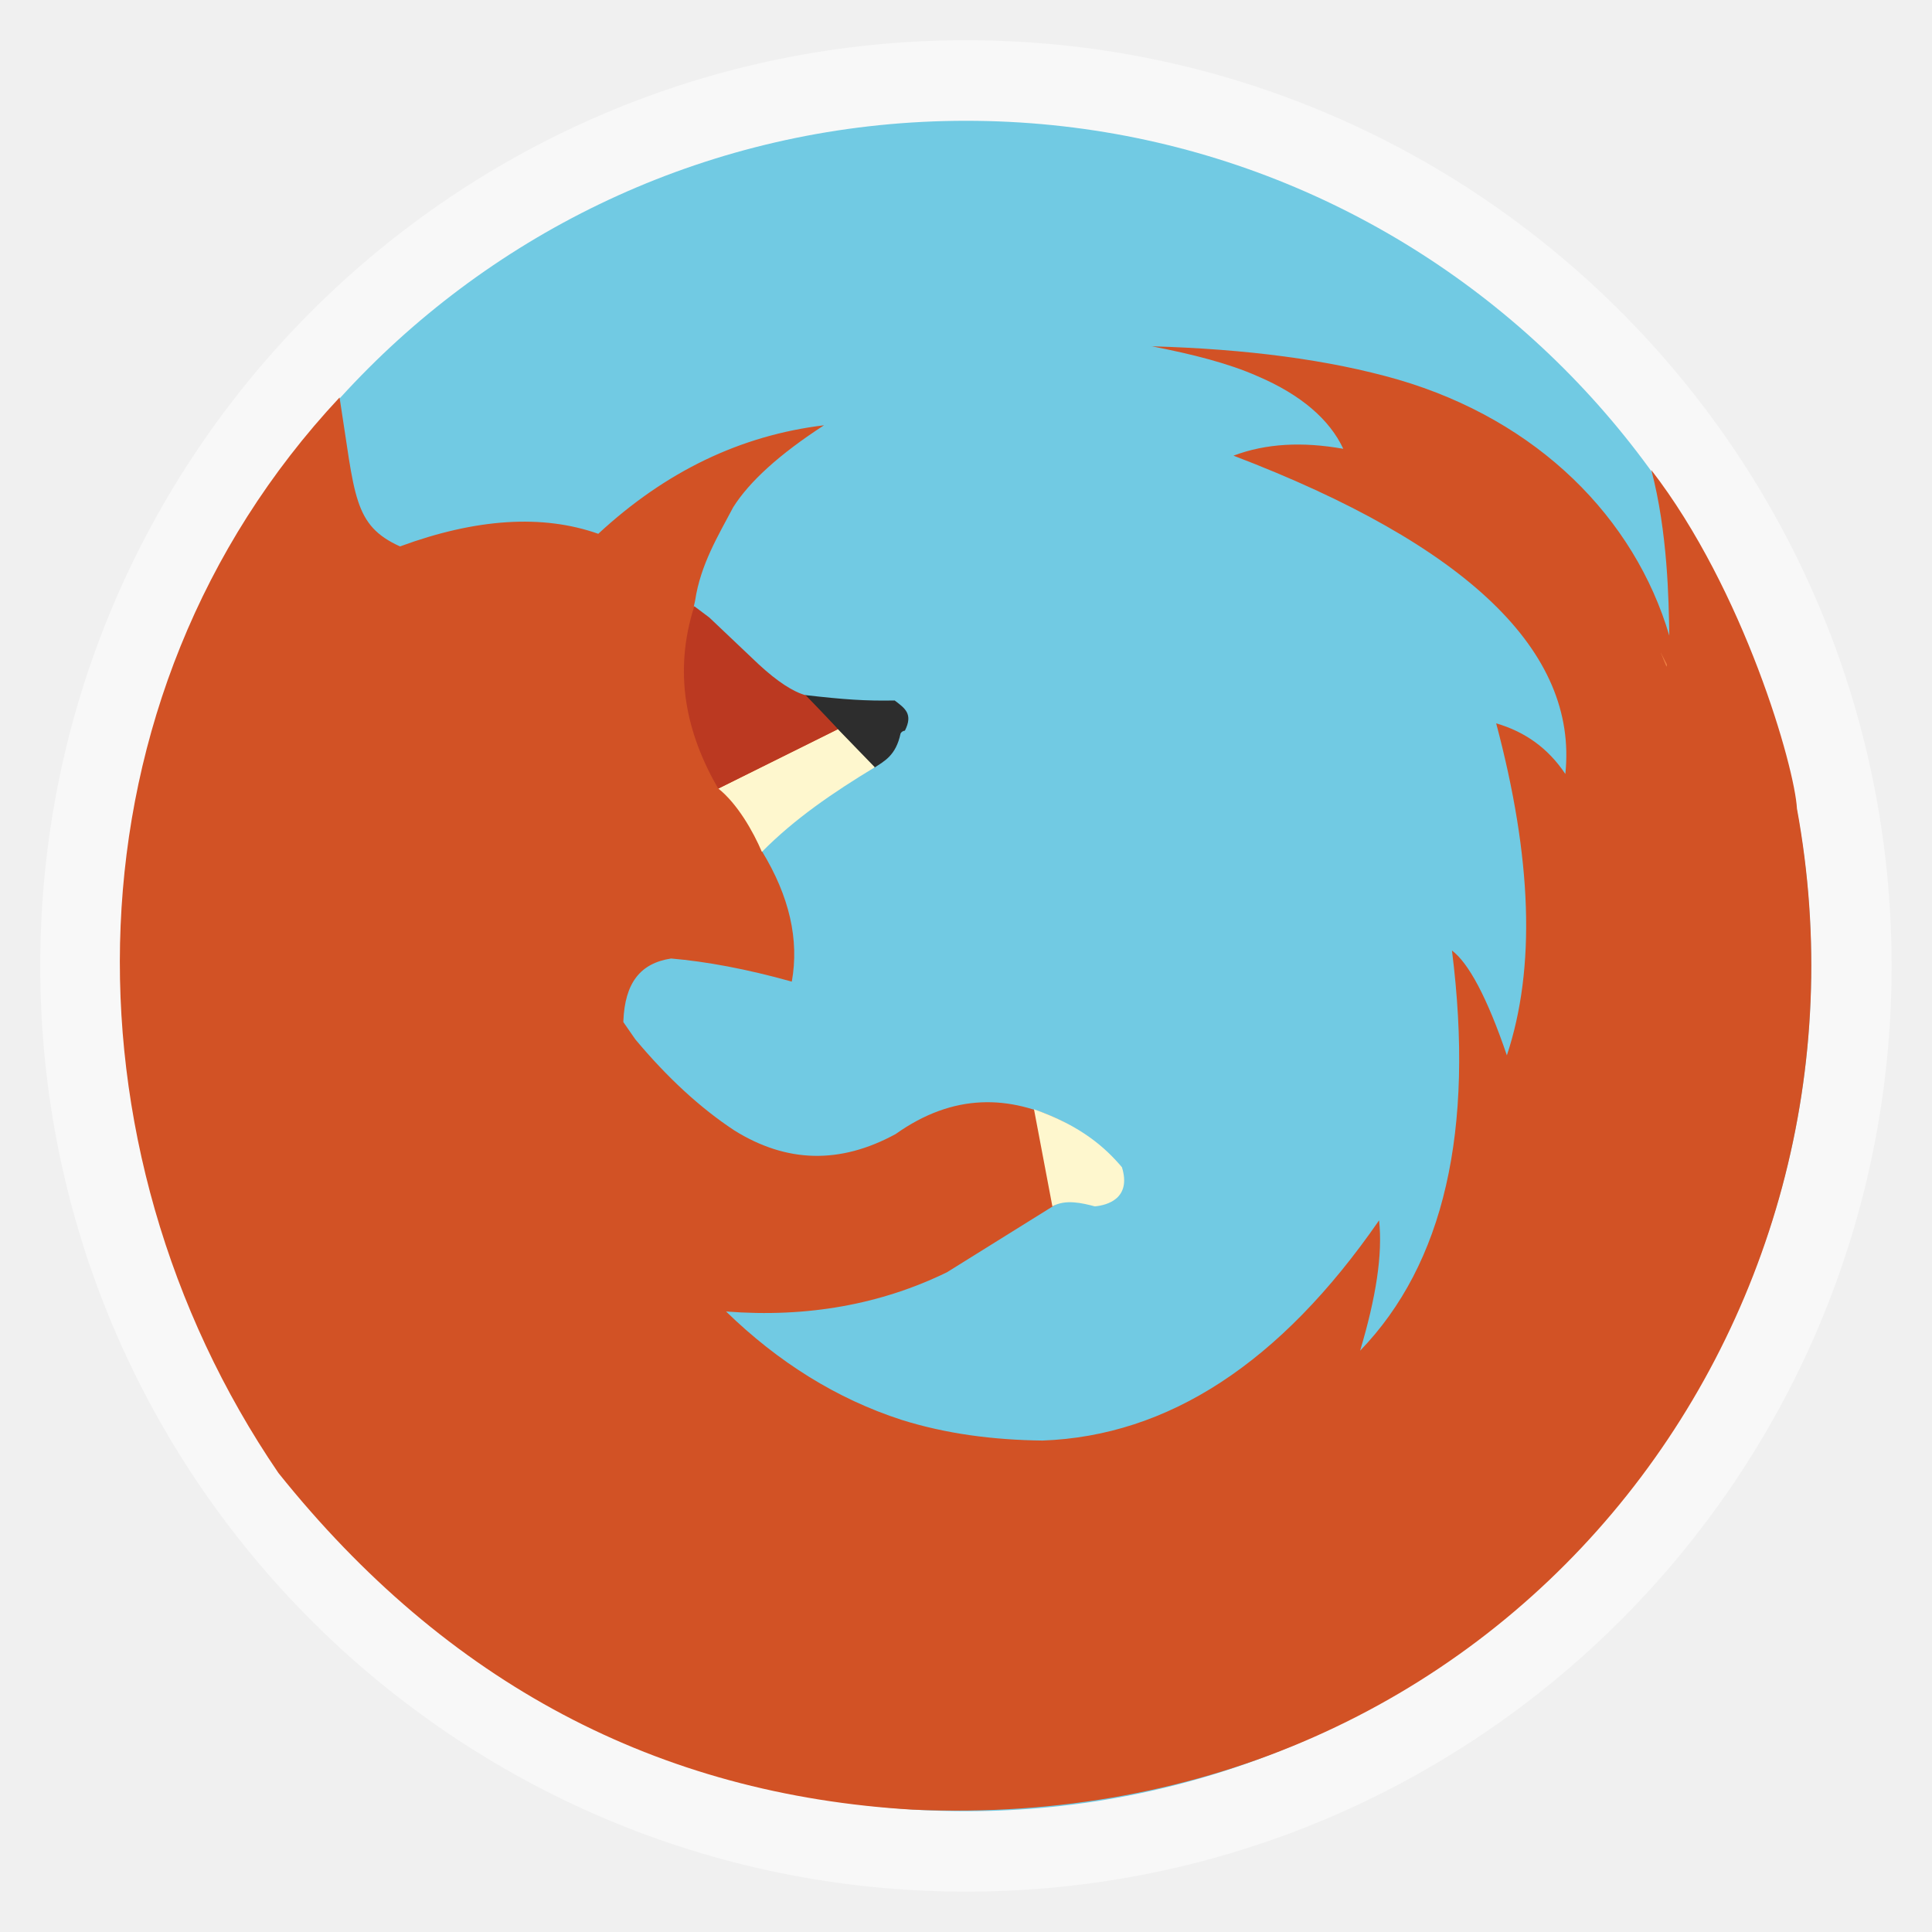
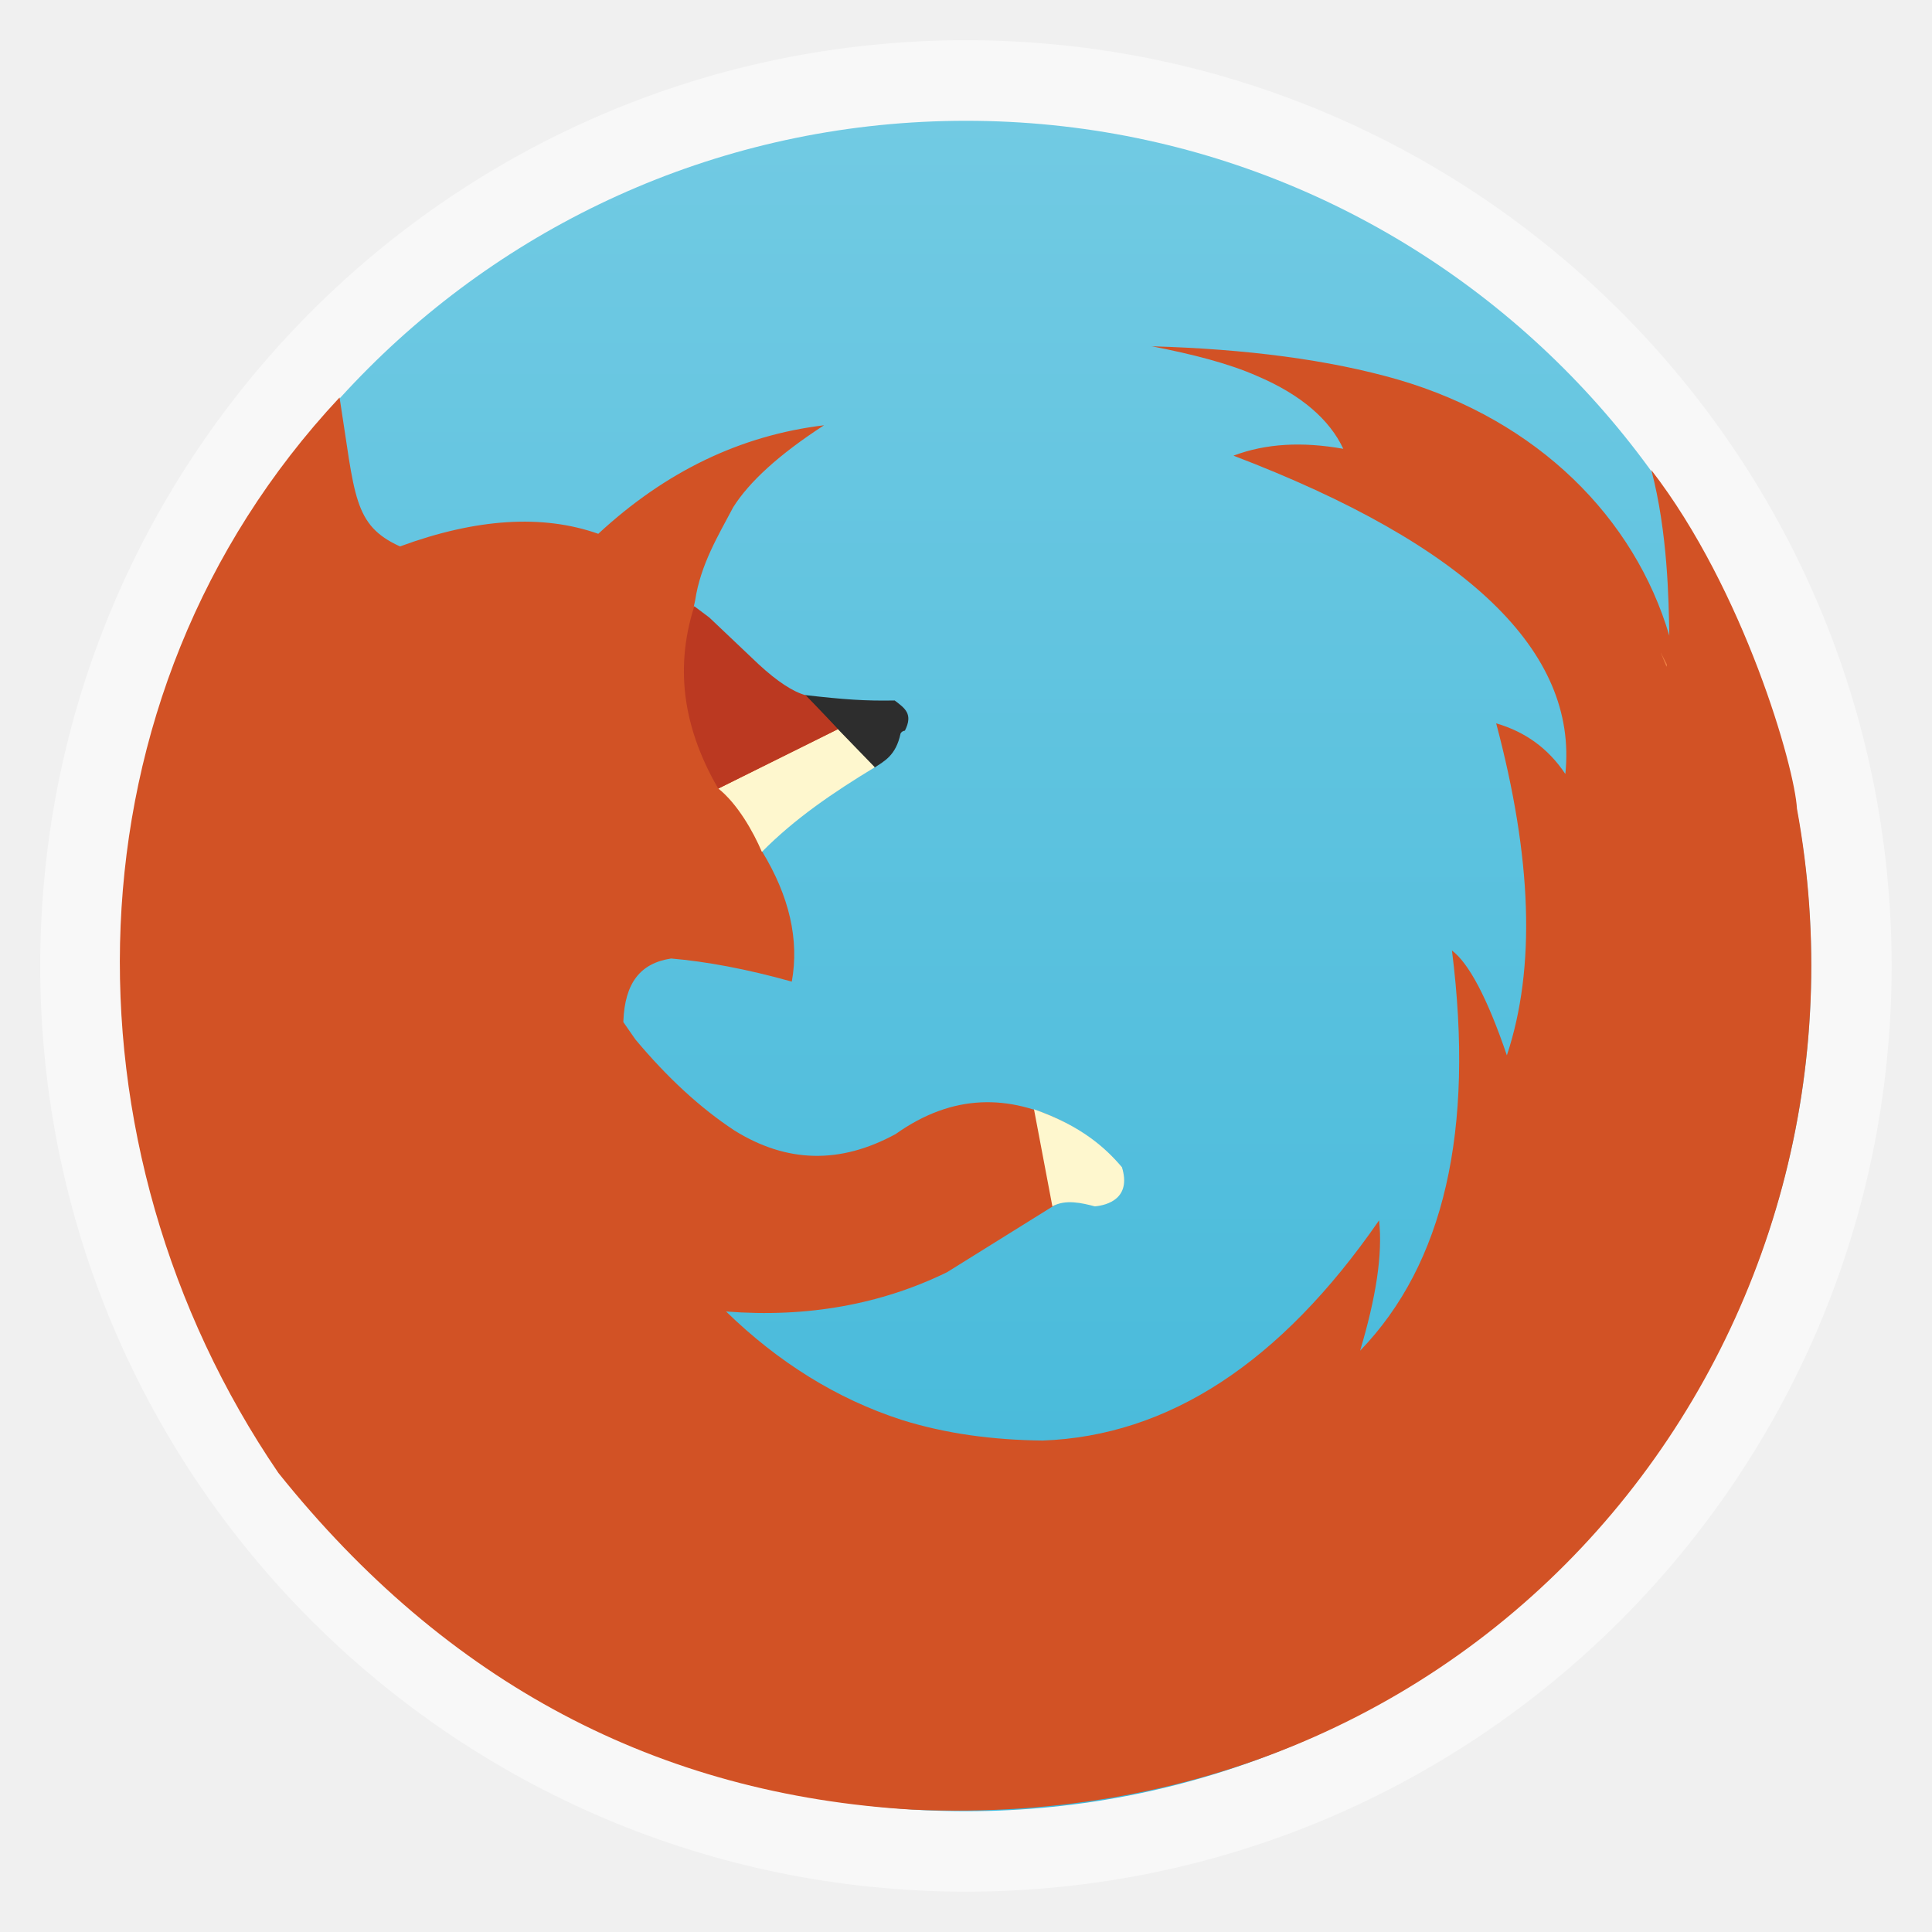
- <svg xmlns="http://www.w3.org/2000/svg" width="48" viewBox="0 0 13.547 13.547" height="48">
+ <svg xmlns="http://www.w3.org/2000/svg" xmlns:xlink="http://www.w3.org/1999/xlink" width="48" viewBox="0 0 13.547 13.547" height="48">
+   <defs>
+     <linearGradient id="linearGradient4861">
+       <stop offset="0" style="stop-color:#71cae3" />
+       <stop offset="1" style="stop-color:#3fb7d9" />
+     </linearGradient>
+     <linearGradient gradientTransform="translate(0 -13.547)" xlink:href="#linearGradient4861" id="linearGradient4867" x1=".847" x2="12.7" gradientUnits="userSpaceOnUse" />
+   </defs>
  <g style="fill-rule:evenodd">
    <rect width="12.982" x=".282" y=".282" rx="6.491" height="12.982" style="opacity:.5;fill:#fff" />
-     <rect width="11.853" x=".847" y=".847" rx="5.926" height="11.853" style="fill:#71cae3" />
+     <rect width="11.853" x=".847" y="-12.7" rx="5.926" height="11.853" style="fill:url(#linearGradient4867)" transform="rotate(90)" />
  </g>
  <path style="fill:#d25225" d="m 8.071,2.427 c 0.293,0.057 0.544,0.121 0.745,0.21 0.31,0.132 0.508,0.307 0.603,0.51 -0.287,-0.051 -0.541,-0.038 -0.77,0.048 C 10.289,3.821 11.066,4.568 10.976,5.427 10.856,5.247 10.694,5.131 10.491,5.072 10.742,6.015 10.77,6.786 10.566,7.4 10.427,6.991 10.296,6.751 10.181,6.665 10.34,7.928 10.125,8.862 9.537,9.471 9.648,9.099 9.696,8.797 9.67,8.557 8.979,9.557 8.191,10.069 7.31,10.101 6.961,10.097 6.631,10.053 6.322,9.956 5.868,9.809 5.457,9.552 5.091,9.196 5.662,9.241 6.181,9.145 6.64,8.921 L 7.393,8.452 C 7.488,8.384 7.58,8.39 7.67,8.432 7.854,8.408 7.901,8.354 7.849,8.188 7.732,8.09 7.628,7.96 7.455,7.865 7.079,7.677 6.687,7.663 6.28,7.952 5.889,8.165 5.515,8.154 5.15,7.927 4.91,7.769 4.678,7.555 4.455,7.288 l -0.084,-0.121 0,-0.009 c 0.011,-0.264 0.117,-0.404 0.335,-0.437 0.245,0.021 0.528,0.073 0.846,0.162 0.053,-0.294 -0.017,-0.599 -0.209,-0.914 l 0.007,-0.035 C 5.647,5.668 5.894,5.507 6.12,5.383 6.202,5.276 6.236,5.238 6.295,5.143 6.282,5.115 6.308,5.1 6.325,5.114 6.343,5.034 6.344,5.044 6.27,4.941 6.051,4.992 5.803,4.93 5.636,4.888 5.549,4.864 5.432,4.811 5.298,4.687 L 4.955,4.364 4.865,4.252 4.874,4.212 C 4.912,3.957 5.039,3.751 5.141,3.557 5.253,3.379 5.462,3.187 5.778,2.982 5.192,3.053 4.667,3.306 4.195,3.743 3.805,3.605 3.339,3.635 2.806,3.831 l -0.146,0.024 c -0.008,0.004 0.07,0.03 0.062,0.034 l 0.084,-0.057 C 2.474,3.682 2.49,3.475 2.381,2.787 0.416,4.889 0.395,8.045 1.952,10.328 3.132,11.802 4.612,12.584 6.397,12.689 10.548,12.875 13.268,9.297 12.6,5.67 12.585,5.382 12.23,4.139 11.579,3.296 11.694,3.732 11.701,4.21 11.705,4.457 11.461,3.632 10.785,2.949 9.804,2.662 9.319,2.522 8.738,2.447 8.071,2.428 z" />
  <path style="fill:#ef8043" d="m 11.646,4.578 c 0.015,0.027 0.028,0.055 0.042,0.081 -7.75e-4,0.005 7.77e-4,0.012 0,0.016 -0.003,-0.005 -0.009,-0.012 -0.009,-0.016 -0.013,-0.027 -0.02,-0.054 -0.034,-0.081 z" />
  <path style="fill:#fef7ce" d="m 26.147,29.973 c 0.328,-0.184 0.743,-0.082 1.055,0 C 27.512,29.945 28.115,29.777 27.875,29 27.478,28.532 26.875,27.974 25.69,27.561 z" transform="scale(.28222)" />
  <path style="fill:#2d2d2d" d="m 20,17.269 1.723,1.805 c 0.241,-0.161 0.536,-0.295 0.652,-0.851 0.024,-0.039 0.056,-0.062 0.108,-0.07 0.208,-0.414 0.003,-0.554 -0.254,-0.749 C 21.5,17.418 20.971,17.38 20,17.269 z" transform="scale(.28222)" />
  <path style="fill:#fef7ce" d="m 18.929,21.165 c -0.214,-0.504 -0.606,-1.193 -1.08,-1.572 l 2.968,-1.477 0.918,0.947 c -1.046,0.634 -1.992,1.28 -2.805,2.102 z" transform="scale(.28222)" />
  <path style="fill:#bb3921" d="m 17.25,15.062 c -0.53,1.659 -0.201,3.156 0.594,4.531 l 2.977,-1.477 C 20.424,17.69 20.016,17.273 20.016,17.273 19.709,17.189 19.318,16.939 18.844,16.5 L 17.625,15.344 z" transform="scale(.28222)" />
</svg>
